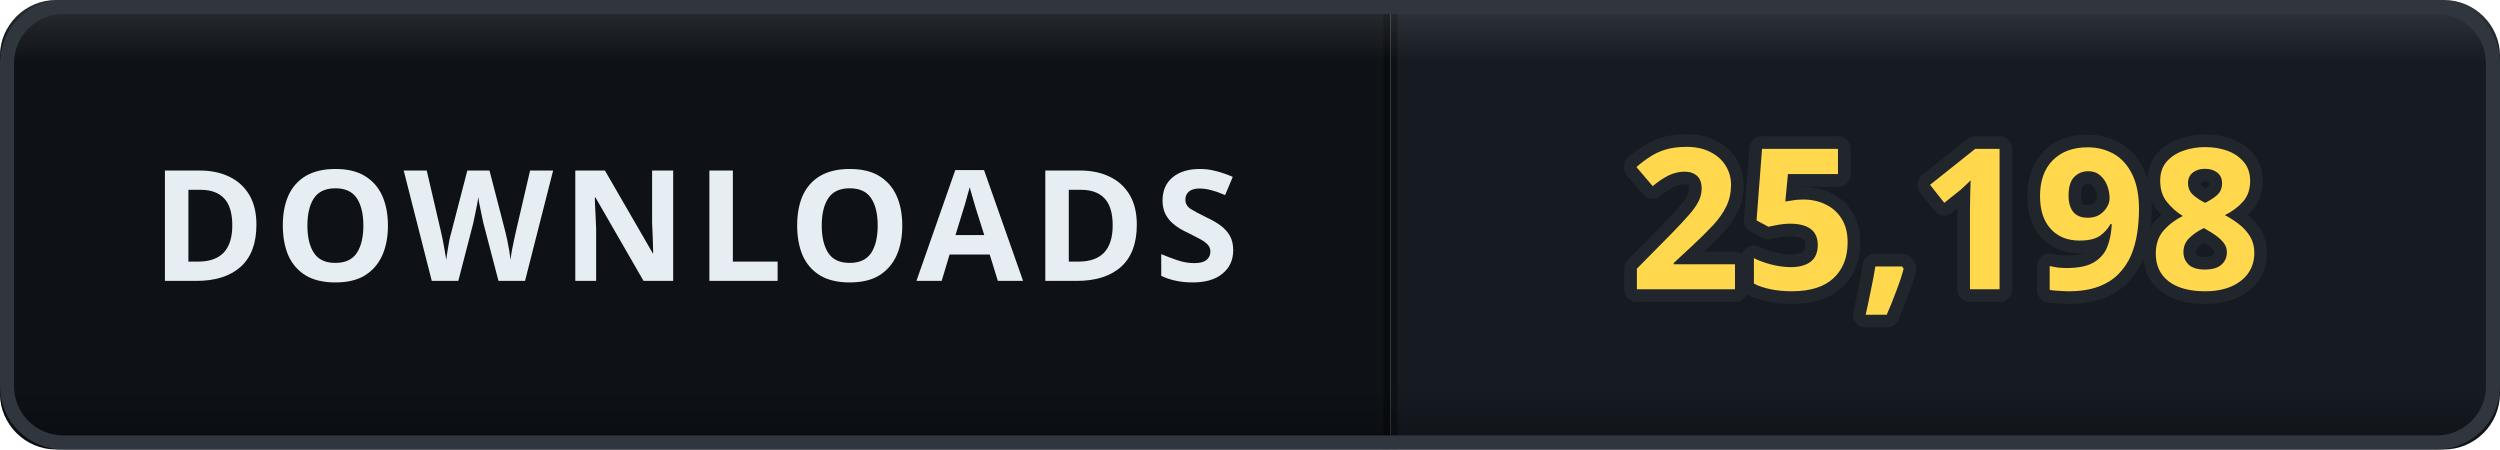
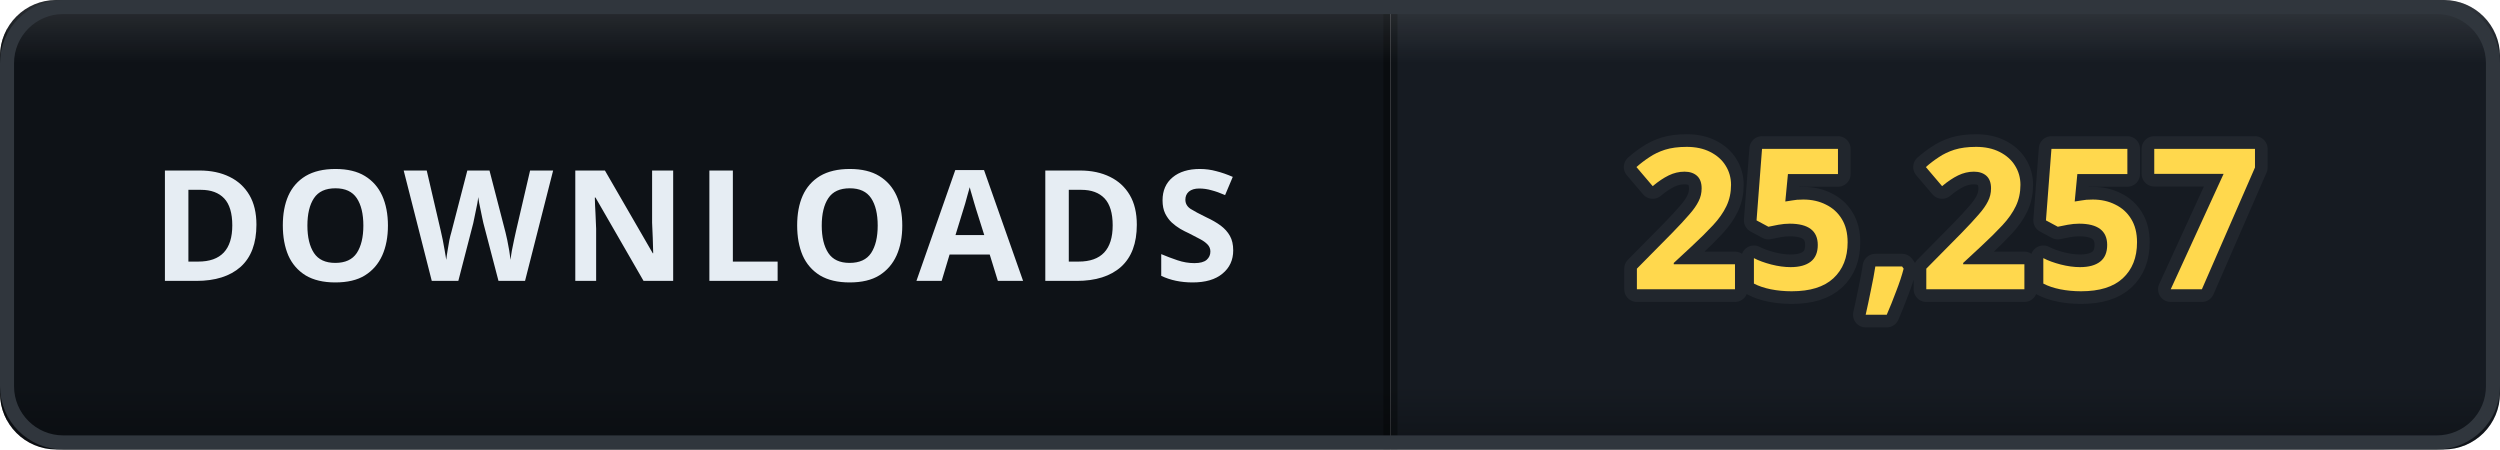
- <svg xmlns="http://www.w3.org/2000/svg" width="178" height="32" viewBox="0 0 178 32" role="img" aria-label="DOWNLOADS: 25,198">
+ <svg xmlns="http://www.w3.org/2000/svg" width="178" height="32" viewBox="0 0 178 32" role="img" aria-label="DOWNLOADS: 25,257">
  <defs>
    <clipPath id="clip">
      <rect width="178" height="32" rx="4" />
    </clipPath>
    <linearGradient id="bevel" x1="0" y1="0" x2="0" y2="1">
      <stop offset="0" stop-color="#ffffff" stop-opacity="0.12" />
      <stop offset="0.14" stop-color="#ffffff" stop-opacity="0" />
      <stop offset="0.86" stop-color="#000000" stop-opacity="0" />
      <stop offset="1" stop-color="#000000" stop-opacity="0.28" />
    </linearGradient>
  </defs>
  <g clip-path="url(#clip)">
    <rect width="0" height="32" fill="#161b22" />
    <rect x="0" width="99" height="32" fill="#0e1217" />
    <rect x="99" width="79" height="32" fill="#161b22" />
    <rect x="-0.5" width="1" height="32" fill="#000000" opacity="0.35" />
    <rect x="98.5" width="1" height="32" fill="#000000" opacity="0.35" />
    <text x="49.5" y="20" font-family="Verdana, 'Segoe UI', sans-serif" font-size="11" font-weight="700" letter-spacing="0.6" fill="#e6edf3" text-anchor="middle">DOWNLOADS</text>
-     <text x="138.5" y="20.6" font-family="Verdana, 'Segoe UI', sans-serif" font-size="14" font-weight="700" letter-spacing="0.2" fill="#ffd84d" stroke="#21262d" stroke-width="1.8" stroke-linejoin="round" paint-order="stroke" text-anchor="middle">25,198</text>
+     <text x="138.5" y="20.6" font-family="Verdana, 'Segoe UI', sans-serif" font-size="14" font-weight="700" letter-spacing="0.2" fill="#ffd84d" stroke="#21262d" stroke-width="1.8" stroke-linejoin="round" paint-order="stroke" text-anchor="middle">25,257</text>
    <rect width="178" height="32" rx="4" fill="url(#bevel)" />
  </g>
  <rect x="0.5" y="0.5" width="177" height="31" rx="4" fill="none" stroke="#30363d" />
</svg>
